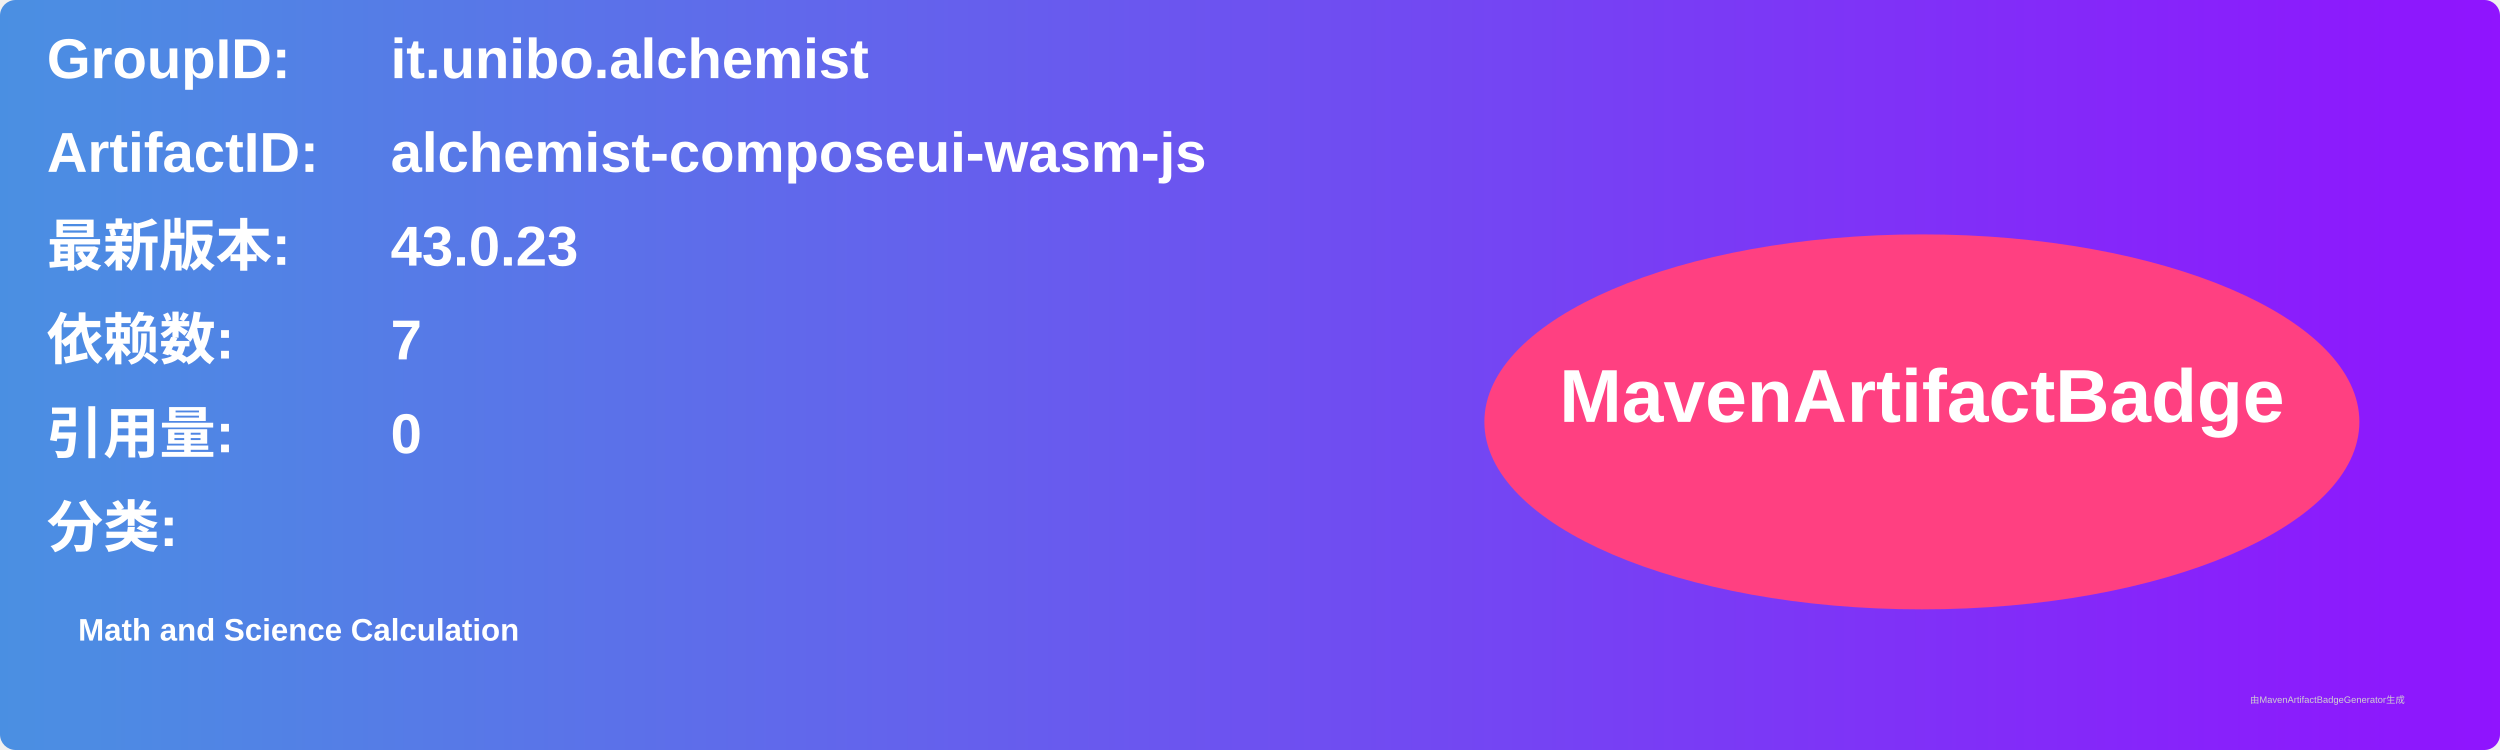
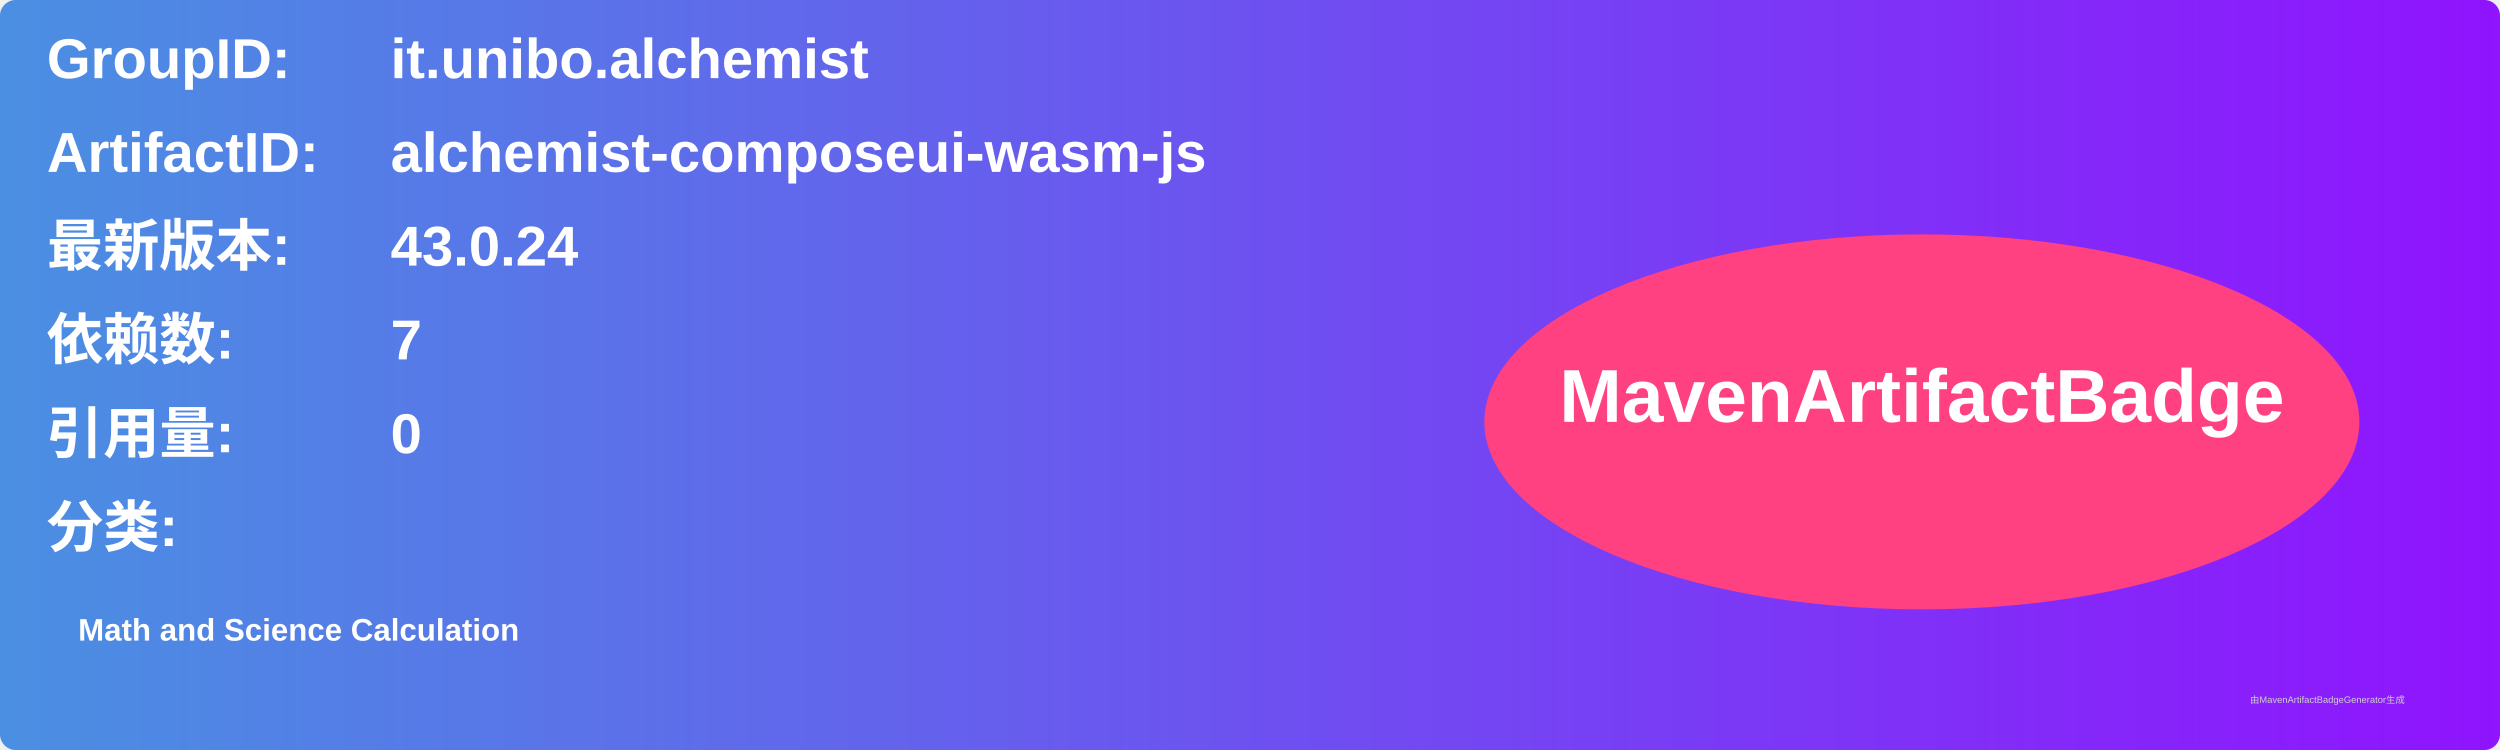
<svg xmlns="http://www.w3.org/2000/svg" width="800" height="240" viewBox="0 0 800 240">
  <linearGradient id="grad" x1="0%" y1="0%" x2="100%" y2="0%">
    <stop offset="0%" stop-color="#4a90e2" />
    <stop offset="100%" stop-color="#9013fe" />
  </linearGradient>
  <rect width="100%" height="100%" rx="5" ry="5" fill="url(#grad)" />
  <g transform="translate(15, 15)">
    <text x="0" y="10" font-family="Arial" font-size="18" fill="white" font-weight="bold" width="260">GroupID:</text>
    <text x="110" y="10" font-family="Arial" font-size="18" fill="white" font-weight="bold" width="460">it.unibo.alchemist</text>
    <text x="0" y="40" font-family="Arial" font-size="18" fill="white" font-weight="bold" width="260">ArtifactID:</text>
    <text x="110" y="40" font-family="Arial" font-size="18" fill="white" font-weight="bold" width="460">alchemist-composeui-wasm-js</text>
    <text x="0" y="70" font-family="Arial" font-size="18" fill="white" font-weight="bold">最新版本:</text>
    <text x="110" y="70" font-family="Arial" font-size="18" fill="white" font-weight="bold">
-       <tspan font-weight="bold">43.0.23</tspan>
+       <tspan font-weight="bold">43.0.24</tspan>
    </text>
    <text x="0" y="100" font-family="Arial" font-size="18" fill="white" font-weight="bold">依赖数: </text>
    <text x="110" y="100" font-family="Arial" font-size="18" fill="white">
      <tspan font-weight="bold">7</tspan>
    </text>
    <text x="0" y="130" font-family="Arial" font-size="18" fill="white" font-weight="bold">引用量: </text>
    <text x="110" y="130" font-family="Arial" font-size="18" fill="white">
      <tspan font-weight="bold">0</tspan>
    </text>
    <text x="0" y="160" font-family="Arial" font-size="18" fill="white" font-weight="bold">分类:</text>
    <text x="10" y="190" font-family="Arial" font-size="10" fill="white">
      <tspan font-weight="bold">Math and Science Calculation</tspan>
    </text>
    <ellipse cx="600" cy="120" rx="140" ry="60" fill="#ff4081" />
    <text x="600" y="120" text-anchor="middle" font-family="Arial" font-size="24" fill="white" font-weight="bold">MavenArtifactBadge</text>
  </g>
  <text x="720" y="225" font-family="Arial" font-size="3" fill="#d0d0d0">由MavenArtifactBadgeGenerator生成</text>
</svg>
